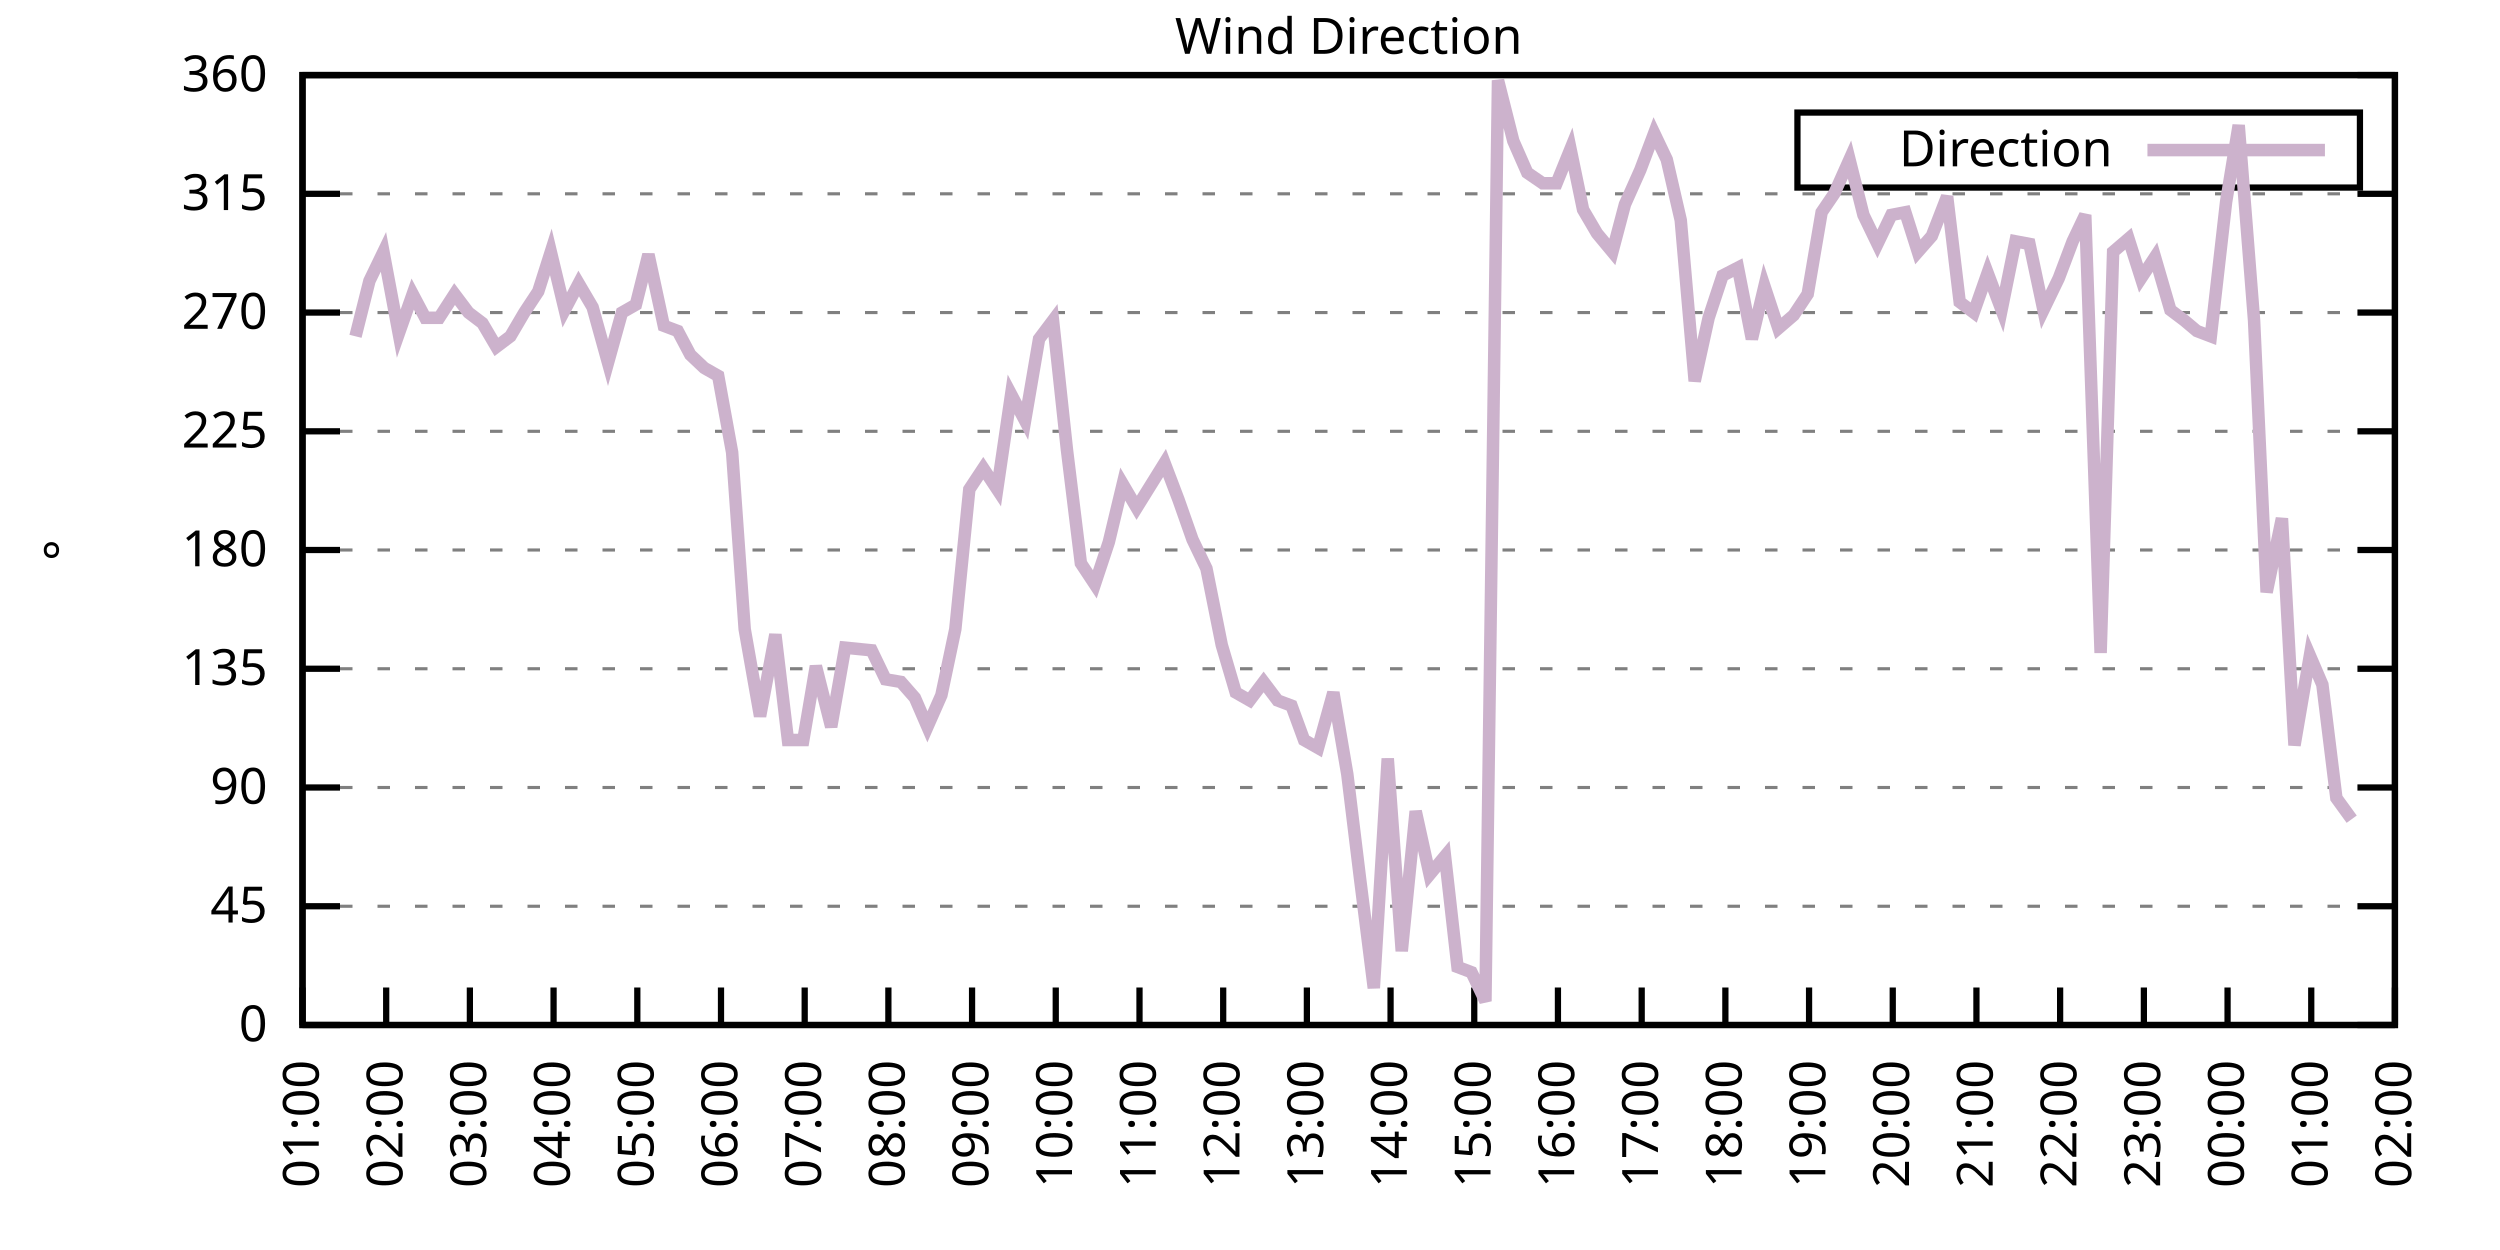
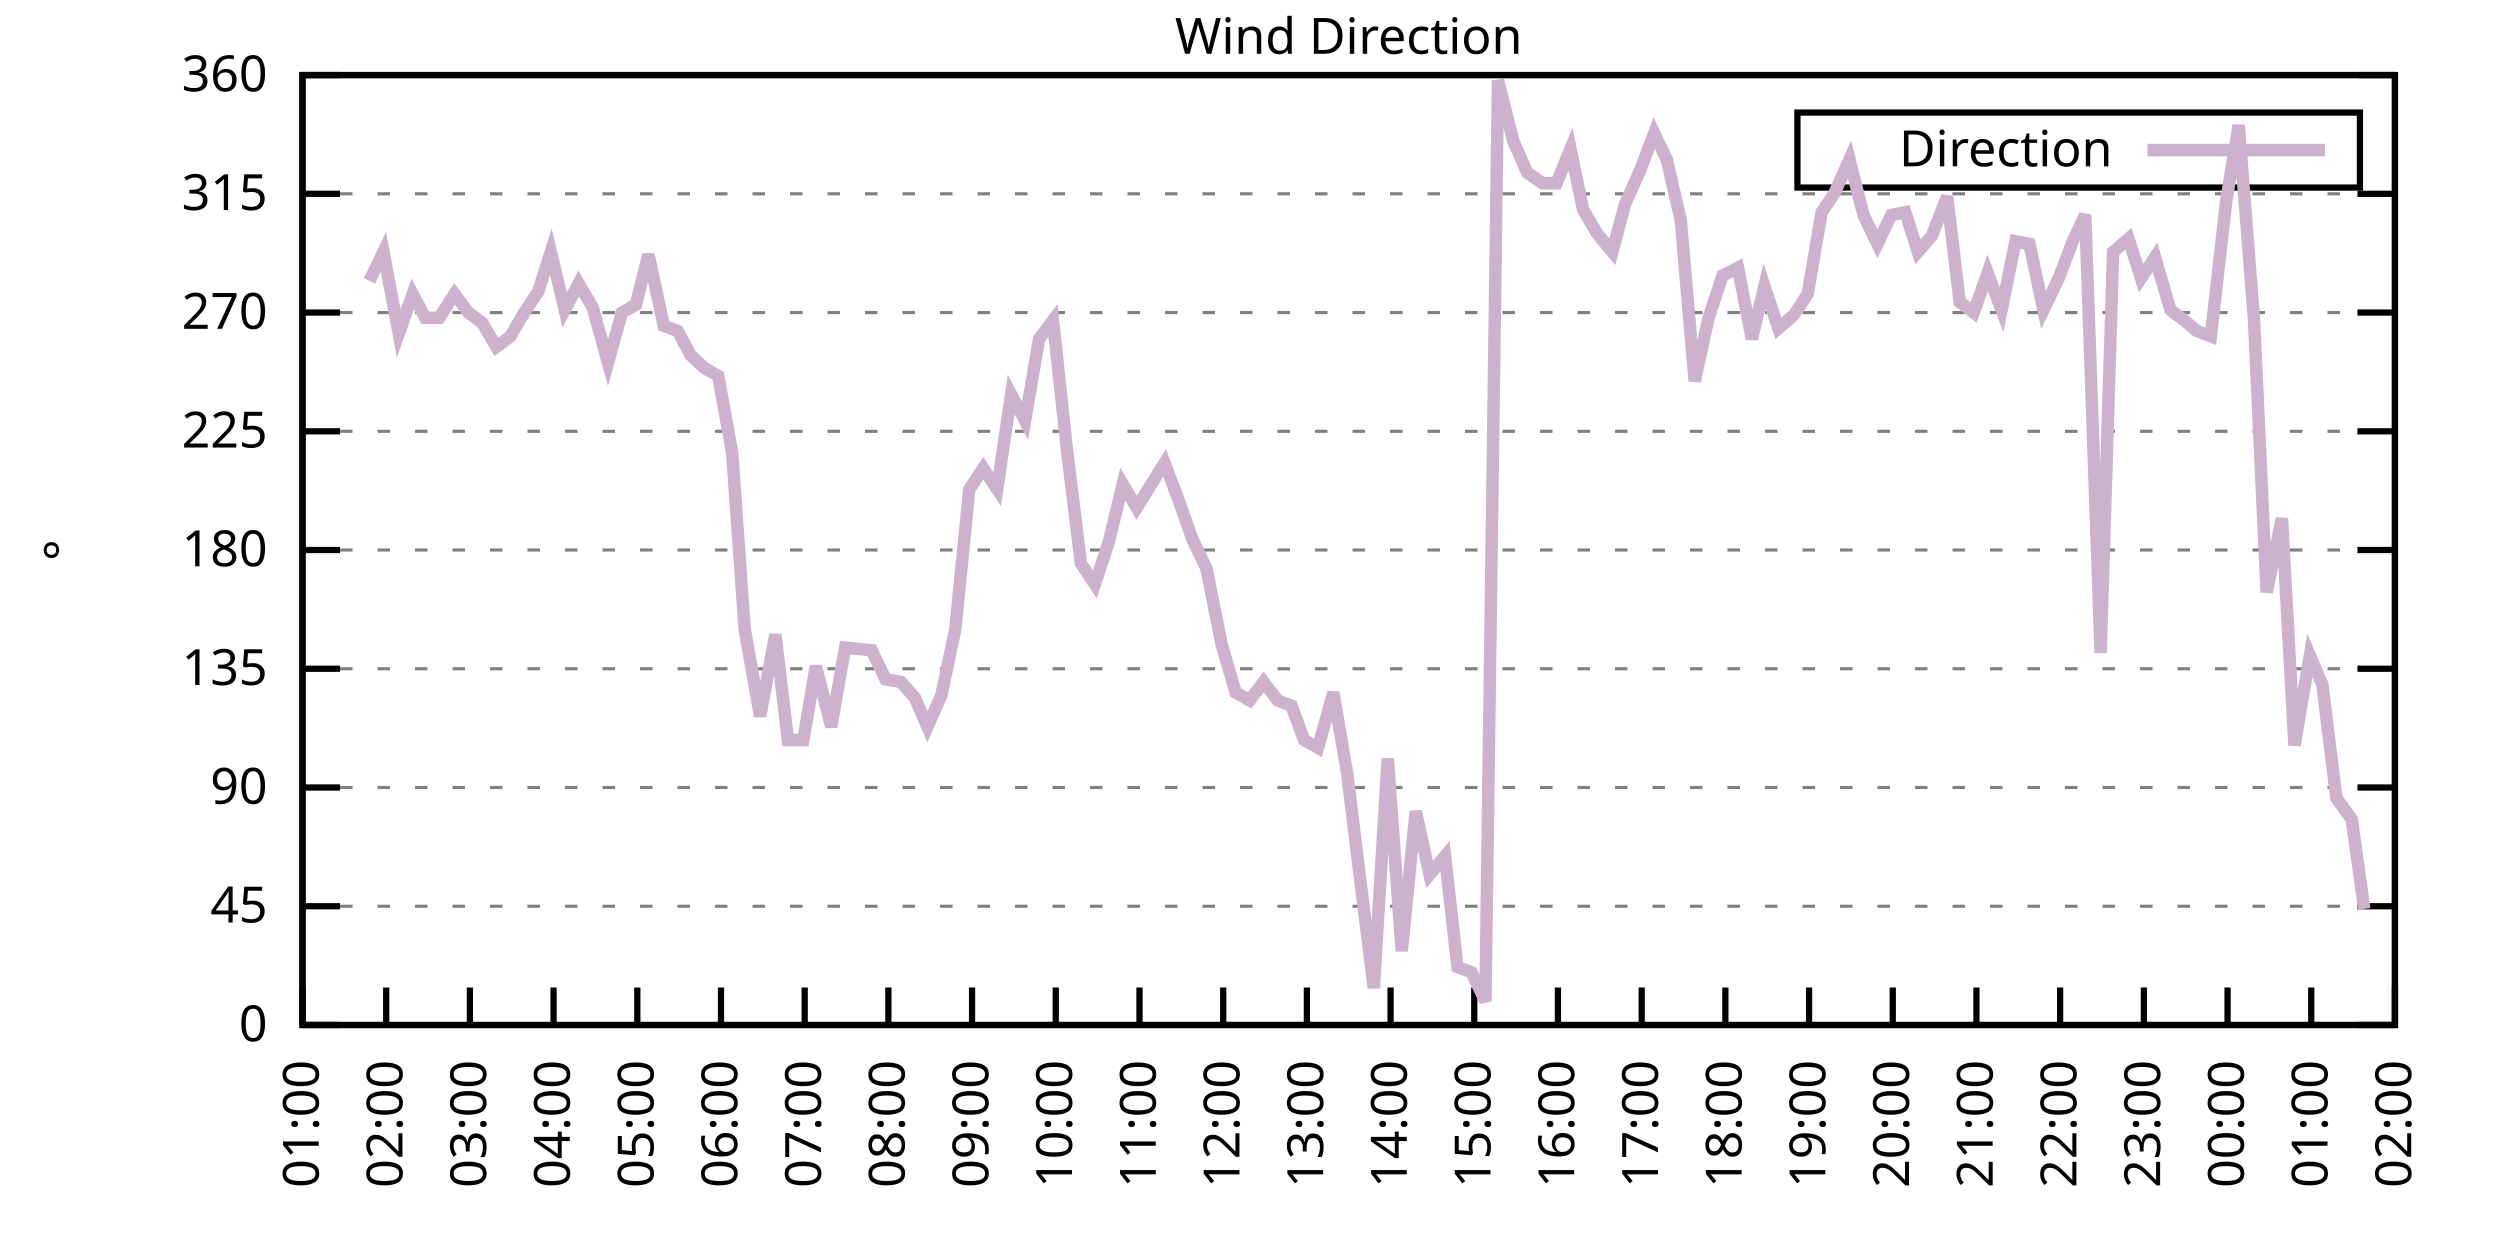
<svg xmlns="http://www.w3.org/2000/svg" xmlns:xlink="http://www.w3.org/1999/xlink" width="400" height="200" viewBox="0 0 400 200">
  <g id="gnuplot_canvas">
    <rect x="0" y="0" width="400" height="200" fill="none" />
    <defs>
      <circle id="gpDot" r="0.5" stroke-width="0.5" stroke="currentColor" />
      <path id="gpPt0" stroke-width="0.333" stroke="currentColor" d="M-1,0 h2 M0,-1 v2" />
      <path id="gpPt1" stroke-width="0.333" stroke="currentColor" d="M-1,-1 L1,1 M1,-1 L-1,1" />
      <path id="gpPt2" stroke-width="0.333" stroke="currentColor" d="M-1,0 L1,0 M0,-1 L0,1 M-1,-1 L1,1 M-1,1 L1,-1" />
      <rect id="gpPt3" stroke-width="0.333" stroke="currentColor" x="-1" y="-1" width="2" height="2" />
      <rect id="gpPt4" stroke-width="0.333" stroke="currentColor" fill="currentColor" x="-1" y="-1" width="2" height="2" />
      <circle id="gpPt5" stroke-width="0.333" stroke="currentColor" cx="0" cy="0" r="1" />
      <use xlink:href="#gpPt5" id="gpPt6" fill="currentColor" stroke="none" />
      <path id="gpPt7" stroke-width="0.333" stroke="currentColor" d="M0,-1.33 L-1.33,0.67 L1.33,0.67 z" />
      <use xlink:href="#gpPt7" id="gpPt8" fill="currentColor" stroke="none" />
      <use xlink:href="#gpPt7" id="gpPt9" stroke="currentColor" transform="rotate(180)" />
      <use xlink:href="#gpPt9" id="gpPt10" fill="currentColor" stroke="none" />
      <use xlink:href="#gpPt3" id="gpPt11" stroke="currentColor" transform="rotate(45)" />
      <use xlink:href="#gpPt11" id="gpPt12" fill="currentColor" stroke="none" />
      <path id="gpPt13" stroke-width="0.333" stroke="currentColor" d="M0,1.330 L1.265,0.411 L0.782,-1.067 L-0.782,-1.076 L-1.265,0.411 z" />
      <use xlink:href="#gpPt13" id="gpPt14" fill="currentColor" stroke="none" />
      <filter id="textbox" filterUnits="objectBoundingBox" x="0" y="0" height="1" width="1">
        <feFlood flood-color="white" flood-opacity="1" result="bgnd" />
        <feComposite in="SourceGraphic" in2="bgnd" operator="atop" />
      </filter>
      <filter id="greybox" filterUnits="objectBoundingBox" x="0" y="0" height="1" width="1">
        <feFlood flood-color="lightgrey" flood-opacity="1" result="grey" />
        <feComposite in="SourceGraphic" in2="grey" operator="atop" />
      </filter>
    </defs>
    <g fill="none" color="white" stroke="currentColor" stroke-width="1.00" stroke-linecap="butt" stroke-linejoin="miter">
</g>
    <g fill="none" color="black" stroke="currentColor" stroke-width="1.00" stroke-linecap="butt" stroke-linejoin="miter">
      <g stroke="none" shape-rendering="crispEdges">
        <polygon fill="rgb(255, 255, 255)" points="48.40,164.00 383.18,164.00 383.18,12.02 48.40,12.02 " />
      </g>
    </g>
    <g fill="none" color="black" stroke="currentColor" stroke-width="1.00" stroke-linecap="butt" stroke-linejoin="miter">
</g>
    <g fill="none" color="black" stroke="black" stroke-width="0.50" stroke-linecap="butt" stroke-linejoin="miter">
</g>
    <g fill="none" color="gray" stroke="currentColor" stroke-width="0.50" stroke-linecap="butt" stroke-linejoin="miter">
      <path stroke="gray" stroke-dasharray="2,4" class="gridline" d="M48.40,164.00 L383.19,164.00  " />
    </g>
    <g fill="none" color="gray" stroke="gray" stroke-width="1.00" stroke-linecap="butt" stroke-linejoin="miter">
</g>
    <g fill="none" color="black" stroke="currentColor" stroke-width="1.00" stroke-linecap="butt" stroke-linejoin="miter">
      <path stroke="black" d="M48.40,164.00 L54.40,164.00 M383.19,164.00 L377.19,164.00  " />
      <g transform="translate(42.80,166.60)" stroke="none" fill="black" font-family="Sans" font-size="8.00" text-anchor="end">
        <text>
          <tspan font-family="Sans"> 0</tspan>
        </text>
      </g>
    </g>
    <g fill="none" color="black" stroke="currentColor" stroke-width="1.00" stroke-linecap="butt" stroke-linejoin="miter">
</g>
    <g fill="none" color="black" stroke="black" stroke-width="0.50" stroke-linecap="butt" stroke-linejoin="miter">
</g>
    <g fill="none" color="gray" stroke="currentColor" stroke-width="0.50" stroke-linecap="butt" stroke-linejoin="miter">
      <path stroke="gray" stroke-dasharray="2,4" class="gridline" d="M48.40,145.00 L383.19,145.00  " />
    </g>
    <g fill="none" color="gray" stroke="gray" stroke-width="1.00" stroke-linecap="butt" stroke-linejoin="miter">
</g>
    <g fill="none" color="black" stroke="currentColor" stroke-width="1.00" stroke-linecap="butt" stroke-linejoin="miter">
      <path stroke="black" d="M48.40,145.00 L54.40,145.00 M383.19,145.00 L377.19,145.00  " />
      <g transform="translate(42.80,147.60)" stroke="none" fill="black" font-family="Sans" font-size="8.00" text-anchor="end">
        <text>
          <tspan font-family="Sans"> 45</tspan>
        </text>
      </g>
    </g>
    <g fill="none" color="black" stroke="currentColor" stroke-width="1.00" stroke-linecap="butt" stroke-linejoin="miter">
</g>
    <g fill="none" color="black" stroke="black" stroke-width="0.50" stroke-linecap="butt" stroke-linejoin="miter">
</g>
    <g fill="none" color="gray" stroke="currentColor" stroke-width="0.50" stroke-linecap="butt" stroke-linejoin="miter">
      <path stroke="gray" stroke-dasharray="2,4" class="gridline" d="M48.40,126.00 L383.19,126.00  " />
    </g>
    <g fill="none" color="gray" stroke="gray" stroke-width="1.00" stroke-linecap="butt" stroke-linejoin="miter">
</g>
    <g fill="none" color="black" stroke="currentColor" stroke-width="1.00" stroke-linecap="butt" stroke-linejoin="miter">
      <path stroke="black" d="M48.40,126.00 L54.40,126.00 M383.19,126.00 L377.19,126.00  " />
      <g transform="translate(42.80,128.60)" stroke="none" fill="black" font-family="Sans" font-size="8.00" text-anchor="end">
        <text>
          <tspan font-family="Sans"> 90</tspan>
        </text>
      </g>
    </g>
    <g fill="none" color="black" stroke="currentColor" stroke-width="1.00" stroke-linecap="butt" stroke-linejoin="miter">
</g>
    <g fill="none" color="black" stroke="black" stroke-width="0.50" stroke-linecap="butt" stroke-linejoin="miter">
</g>
    <g fill="none" color="gray" stroke="currentColor" stroke-width="0.50" stroke-linecap="butt" stroke-linejoin="miter">
      <path stroke="gray" stroke-dasharray="2,4" class="gridline" d="M48.40,107.00 L383.19,107.00  " />
    </g>
    <g fill="none" color="gray" stroke="gray" stroke-width="1.00" stroke-linecap="butt" stroke-linejoin="miter">
</g>
    <g fill="none" color="black" stroke="currentColor" stroke-width="1.00" stroke-linecap="butt" stroke-linejoin="miter">
      <path stroke="black" d="M48.40,107.00 L54.40,107.00 M383.19,107.00 L377.19,107.00  " />
      <g transform="translate(42.80,109.60)" stroke="none" fill="black" font-family="Sans" font-size="8.00" text-anchor="end">
        <text>
          <tspan font-family="Sans"> 135</tspan>
        </text>
      </g>
    </g>
    <g fill="none" color="black" stroke="currentColor" stroke-width="1.00" stroke-linecap="butt" stroke-linejoin="miter">
</g>
    <g fill="none" color="black" stroke="black" stroke-width="0.50" stroke-linecap="butt" stroke-linejoin="miter">
</g>
    <g fill="none" color="gray" stroke="currentColor" stroke-width="0.50" stroke-linecap="butt" stroke-linejoin="miter">
      <path stroke="gray" stroke-dasharray="2,4" class="gridline" d="M48.40,88.00 L383.19,88.00  " />
    </g>
    <g fill="none" color="gray" stroke="gray" stroke-width="1.00" stroke-linecap="butt" stroke-linejoin="miter">
</g>
    <g fill="none" color="black" stroke="currentColor" stroke-width="1.00" stroke-linecap="butt" stroke-linejoin="miter">
      <path stroke="black" d="M48.40,88.00 L54.40,88.00 M383.19,88.00 L377.19,88.00  " />
      <g transform="translate(42.80,90.60)" stroke="none" fill="black" font-family="Sans" font-size="8.00" text-anchor="end">
        <text>
          <tspan font-family="Sans"> 180</tspan>
        </text>
      </g>
    </g>
    <g fill="none" color="black" stroke="currentColor" stroke-width="1.00" stroke-linecap="butt" stroke-linejoin="miter">
</g>
    <g fill="none" color="black" stroke="black" stroke-width="0.50" stroke-linecap="butt" stroke-linejoin="miter">
</g>
    <g fill="none" color="gray" stroke="currentColor" stroke-width="0.50" stroke-linecap="butt" stroke-linejoin="miter">
      <path stroke="gray" stroke-dasharray="2,4" class="gridline" d="M48.40,69.01 L383.19,69.01  " />
    </g>
    <g fill="none" color="gray" stroke="gray" stroke-width="1.00" stroke-linecap="butt" stroke-linejoin="miter">
</g>
    <g fill="none" color="black" stroke="currentColor" stroke-width="1.00" stroke-linecap="butt" stroke-linejoin="miter">
      <path stroke="black" d="M48.40,69.01 L54.40,69.01 M383.19,69.01 L377.19,69.01  " />
      <g transform="translate(42.80,71.61)" stroke="none" fill="black" font-family="Sans" font-size="8.00" text-anchor="end">
        <text>
          <tspan font-family="Sans"> 225</tspan>
        </text>
      </g>
    </g>
    <g fill="none" color="black" stroke="currentColor" stroke-width="1.00" stroke-linecap="butt" stroke-linejoin="miter">
</g>
    <g fill="none" color="black" stroke="black" stroke-width="0.50" stroke-linecap="butt" stroke-linejoin="miter">
</g>
    <g fill="none" color="gray" stroke="currentColor" stroke-width="0.50" stroke-linecap="butt" stroke-linejoin="miter">
      <path stroke="gray" stroke-dasharray="2,4" class="gridline" d="M48.40,50.01 L383.19,50.01  " />
    </g>
    <g fill="none" color="gray" stroke="gray" stroke-width="1.00" stroke-linecap="butt" stroke-linejoin="miter">
</g>
    <g fill="none" color="black" stroke="currentColor" stroke-width="1.00" stroke-linecap="butt" stroke-linejoin="miter">
      <path stroke="black" d="M48.40,50.01 L54.40,50.01 M383.19,50.01 L377.19,50.01  " />
      <g transform="translate(42.80,52.61)" stroke="none" fill="black" font-family="Sans" font-size="8.00" text-anchor="end">
        <text>
          <tspan font-family="Sans"> 270</tspan>
        </text>
      </g>
    </g>
    <g fill="none" color="black" stroke="currentColor" stroke-width="1.00" stroke-linecap="butt" stroke-linejoin="miter">
</g>
    <g fill="none" color="black" stroke="black" stroke-width="0.50" stroke-linecap="butt" stroke-linejoin="miter">
</g>
    <g fill="none" color="gray" stroke="currentColor" stroke-width="0.50" stroke-linecap="butt" stroke-linejoin="miter">
      <path stroke="gray" stroke-dasharray="2,4" class="gridline" d="M48.40,31.01 L383.19,31.01  " />
    </g>
    <g fill="none" color="gray" stroke="gray" stroke-width="1.00" stroke-linecap="butt" stroke-linejoin="miter">
</g>
    <g fill="none" color="black" stroke="currentColor" stroke-width="1.00" stroke-linecap="butt" stroke-linejoin="miter">
      <path stroke="black" d="M48.40,31.01 L54.40,31.01 M383.19,31.01 L377.19,31.01  " />
      <g transform="translate(42.80,33.61)" stroke="none" fill="black" font-family="Sans" font-size="8.00" text-anchor="end">
        <text>
          <tspan font-family="Sans"> 315</tspan>
        </text>
      </g>
    </g>
    <g fill="none" color="black" stroke="currentColor" stroke-width="1.00" stroke-linecap="butt" stroke-linejoin="miter">
</g>
    <g fill="none" color="black" stroke="black" stroke-width="0.50" stroke-linecap="butt" stroke-linejoin="miter">
</g>
    <g fill="none" color="gray" stroke="currentColor" stroke-width="0.50" stroke-linecap="butt" stroke-linejoin="miter">
      <path stroke="gray" stroke-dasharray="2,4" class="gridline" d="M48.40,12.01 L383.19,12.01  " />
    </g>
    <g fill="none" color="gray" stroke="gray" stroke-width="1.00" stroke-linecap="butt" stroke-linejoin="miter">
</g>
    <g fill="none" color="black" stroke="currentColor" stroke-width="1.00" stroke-linecap="butt" stroke-linejoin="miter">
      <path stroke="black" d="M48.40,12.01 L54.40,12.01 M383.19,12.01 L377.19,12.01  " />
      <g transform="translate(42.80,14.61)" stroke="none" fill="black" font-family="Sans" font-size="8.00" text-anchor="end">
        <text>
          <tspan font-family="Sans"> 360</tspan>
        </text>
      </g>
    </g>
    <g fill="none" color="black" stroke="currentColor" stroke-width="1.00" stroke-linecap="butt" stroke-linejoin="miter">
      <path stroke="black" d="M48.40,164.00 L48.40,158.00  " />
      <g transform="translate(51.00,169.60) rotate(270.00)" stroke="none" fill="black" font-family="Sans" font-size="8.00" text-anchor="end">
        <text>
          <tspan font-family="Sans">01:00</tspan>
        </text>
      </g>
    </g>
    <g fill="none" color="black" stroke="currentColor" stroke-width="1.00" stroke-linecap="butt" stroke-linejoin="miter">
      <path stroke="black" d="M61.79,164.00 L61.79,158.00  " />
      <g transform="translate(64.39,169.60) rotate(270.00)" stroke="none" fill="black" font-family="Sans" font-size="8.00" text-anchor="end">
        <text>
          <tspan font-family="Sans">02:00</tspan>
        </text>
      </g>
    </g>
    <g fill="none" color="black" stroke="currentColor" stroke-width="1.00" stroke-linecap="butt" stroke-linejoin="miter">
      <path stroke="black" d="M75.18,164.00 L75.18,158.00  " />
      <g transform="translate(77.78,169.60) rotate(270.00)" stroke="none" fill="black" font-family="Sans" font-size="8.00" text-anchor="end">
        <text>
          <tspan font-family="Sans">03:00</tspan>
        </text>
      </g>
    </g>
    <g fill="none" color="black" stroke="currentColor" stroke-width="1.00" stroke-linecap="butt" stroke-linejoin="miter">
      <path stroke="black" d="M88.57,164.00 L88.57,158.00  " />
      <g transform="translate(91.17,169.60) rotate(270.00)" stroke="none" fill="black" font-family="Sans" font-size="8.00" text-anchor="end">
        <text>
          <tspan font-family="Sans">04:00</tspan>
        </text>
      </g>
    </g>
    <g fill="none" color="black" stroke="currentColor" stroke-width="1.00" stroke-linecap="butt" stroke-linejoin="miter">
      <path stroke="black" d="M101.97,164.00 L101.97,158.00  " />
      <g transform="translate(104.57,169.60) rotate(270.00)" stroke="none" fill="black" font-family="Sans" font-size="8.00" text-anchor="end">
        <text>
          <tspan font-family="Sans">05:00</tspan>
        </text>
      </g>
    </g>
    <g fill="none" color="black" stroke="currentColor" stroke-width="1.00" stroke-linecap="butt" stroke-linejoin="miter">
      <path stroke="black" d="M115.36,164.00 L115.36,158.00  " />
      <g transform="translate(117.96,169.60) rotate(270.00)" stroke="none" fill="black" font-family="Sans" font-size="8.00" text-anchor="end">
        <text>
          <tspan font-family="Sans">06:00</tspan>
        </text>
      </g>
    </g>
    <g fill="none" color="black" stroke="currentColor" stroke-width="1.00" stroke-linecap="butt" stroke-linejoin="miter">
      <path stroke="black" d="M128.75,164.00 L128.75,158.00  " />
      <g transform="translate(131.35,169.60) rotate(270.00)" stroke="none" fill="black" font-family="Sans" font-size="8.00" text-anchor="end">
        <text>
          <tspan font-family="Sans">07:00</tspan>
        </text>
      </g>
    </g>
    <g fill="none" color="black" stroke="currentColor" stroke-width="1.00" stroke-linecap="butt" stroke-linejoin="miter">
      <path stroke="black" d="M142.14,164.00 L142.14,158.00  " />
      <g transform="translate(144.74,169.60) rotate(270.00)" stroke="none" fill="black" font-family="Sans" font-size="8.00" text-anchor="end">
        <text>
          <tspan font-family="Sans">08:00</tspan>
        </text>
      </g>
    </g>
    <g fill="none" color="black" stroke="currentColor" stroke-width="1.00" stroke-linecap="butt" stroke-linejoin="miter">
      <path stroke="black" d="M155.53,164.00 L155.53,158.00  " />
      <g transform="translate(158.13,169.60) rotate(270.00)" stroke="none" fill="black" font-family="Sans" font-size="8.00" text-anchor="end">
        <text>
          <tspan font-family="Sans">09:00</tspan>
        </text>
      </g>
    </g>
    <g fill="none" color="black" stroke="currentColor" stroke-width="1.00" stroke-linecap="butt" stroke-linejoin="miter">
      <path stroke="black" d="M168.92,164.00 L168.92,158.00  " />
      <g transform="translate(171.52,169.60) rotate(270.00)" stroke="none" fill="black" font-family="Sans" font-size="8.00" text-anchor="end">
        <text>
          <tspan font-family="Sans">10:00</tspan>
        </text>
      </g>
    </g>
    <g fill="none" color="black" stroke="currentColor" stroke-width="1.00" stroke-linecap="butt" stroke-linejoin="miter">
      <path stroke="black" d="M182.32,164.00 L182.32,158.00  " />
      <g transform="translate(184.92,169.60) rotate(270.00)" stroke="none" fill="black" font-family="Sans" font-size="8.00" text-anchor="end">
        <text>
          <tspan font-family="Sans">11:00</tspan>
        </text>
      </g>
    </g>
    <g fill="none" color="black" stroke="currentColor" stroke-width="1.00" stroke-linecap="butt" stroke-linejoin="miter">
      <path stroke="black" d="M195.71,164.00 L195.71,158.00  " />
      <g transform="translate(198.31,169.60) rotate(270.00)" stroke="none" fill="black" font-family="Sans" font-size="8.00" text-anchor="end">
        <text>
          <tspan font-family="Sans">12:00</tspan>
        </text>
      </g>
    </g>
    <g fill="none" color="black" stroke="currentColor" stroke-width="1.00" stroke-linecap="butt" stroke-linejoin="miter">
      <path stroke="black" d="M209.10,164.00 L209.10,158.00  " />
      <g transform="translate(211.70,169.60) rotate(270.00)" stroke="none" fill="black" font-family="Sans" font-size="8.00" text-anchor="end">
        <text>
          <tspan font-family="Sans">13:00</tspan>
        </text>
      </g>
    </g>
    <g fill="none" color="black" stroke="currentColor" stroke-width="1.00" stroke-linecap="butt" stroke-linejoin="miter">
      <path stroke="black" d="M222.49,164.00 L222.49,158.00  " />
      <g transform="translate(225.09,169.60) rotate(270.00)" stroke="none" fill="black" font-family="Sans" font-size="8.00" text-anchor="end">
        <text>
          <tspan font-family="Sans">14:00</tspan>
        </text>
      </g>
    </g>
    <g fill="none" color="black" stroke="currentColor" stroke-width="1.00" stroke-linecap="butt" stroke-linejoin="miter">
      <path stroke="black" d="M235.88,164.00 L235.88,158.00  " />
      <g transform="translate(238.48,169.60) rotate(270.00)" stroke="none" fill="black" font-family="Sans" font-size="8.00" text-anchor="end">
        <text>
          <tspan font-family="Sans">15:00</tspan>
        </text>
      </g>
    </g>
    <g fill="none" color="black" stroke="currentColor" stroke-width="1.00" stroke-linecap="butt" stroke-linejoin="miter">
      <path stroke="black" d="M249.27,164.00 L249.27,158.00  " />
      <g transform="translate(251.87,169.60) rotate(270.00)" stroke="none" fill="black" font-family="Sans" font-size="8.00" text-anchor="end">
        <text>
          <tspan font-family="Sans">16:00</tspan>
        </text>
      </g>
    </g>
    <g fill="none" color="black" stroke="currentColor" stroke-width="1.00" stroke-linecap="butt" stroke-linejoin="miter">
      <path stroke="black" d="M262.67,164.00 L262.67,158.00  " />
      <g transform="translate(265.27,169.60) rotate(270.00)" stroke="none" fill="black" font-family="Sans" font-size="8.00" text-anchor="end">
        <text>
          <tspan font-family="Sans">17:00</tspan>
        </text>
      </g>
    </g>
    <g fill="none" color="black" stroke="currentColor" stroke-width="1.00" stroke-linecap="butt" stroke-linejoin="miter">
      <path stroke="black" d="M276.06,164.00 L276.06,158.00  " />
      <g transform="translate(278.66,169.60) rotate(270.00)" stroke="none" fill="black" font-family="Sans" font-size="8.00" text-anchor="end">
        <text>
          <tspan font-family="Sans">18:00</tspan>
        </text>
      </g>
    </g>
    <g fill="none" color="black" stroke="currentColor" stroke-width="1.00" stroke-linecap="butt" stroke-linejoin="miter">
      <path stroke="black" d="M289.45,164.00 L289.45,158.00  " />
      <g transform="translate(292.05,169.60) rotate(270.00)" stroke="none" fill="black" font-family="Sans" font-size="8.00" text-anchor="end">
        <text>
          <tspan font-family="Sans">19:00</tspan>
        </text>
      </g>
    </g>
    <g fill="none" color="black" stroke="currentColor" stroke-width="1.00" stroke-linecap="butt" stroke-linejoin="miter">
      <path stroke="black" d="M302.84,164.00 L302.84,158.00  " />
      <g transform="translate(305.44,169.60) rotate(270.00)" stroke="none" fill="black" font-family="Sans" font-size="8.00" text-anchor="end">
        <text>
          <tspan font-family="Sans">20:00</tspan>
        </text>
      </g>
    </g>
    <g fill="none" color="black" stroke="currentColor" stroke-width="1.00" stroke-linecap="butt" stroke-linejoin="miter">
      <path stroke="black" d="M316.23,164.00 L316.23,158.00  " />
      <g transform="translate(318.83,169.60) rotate(270.00)" stroke="none" fill="black" font-family="Sans" font-size="8.00" text-anchor="end">
        <text>
          <tspan font-family="Sans">21:00</tspan>
        </text>
      </g>
    </g>
    <g fill="none" color="black" stroke="currentColor" stroke-width="1.00" stroke-linecap="butt" stroke-linejoin="miter">
      <path stroke="black" d="M329.62,164.00 L329.62,158.00  " />
      <g transform="translate(332.22,169.60) rotate(270.00)" stroke="none" fill="black" font-family="Sans" font-size="8.00" text-anchor="end">
        <text>
          <tspan font-family="Sans">22:00</tspan>
        </text>
      </g>
    </g>
    <g fill="none" color="black" stroke="currentColor" stroke-width="1.00" stroke-linecap="butt" stroke-linejoin="miter">
      <path stroke="black" d="M343.02,164.00 L343.02,158.00  " />
      <g transform="translate(345.62,169.60) rotate(270.00)" stroke="none" fill="black" font-family="Sans" font-size="8.00" text-anchor="end">
        <text>
          <tspan font-family="Sans">23:00</tspan>
        </text>
      </g>
    </g>
    <g fill="none" color="black" stroke="currentColor" stroke-width="1.00" stroke-linecap="butt" stroke-linejoin="miter">
      <path stroke="black" d="M356.41,164.00 L356.41,158.00  " />
      <g transform="translate(359.01,169.60) rotate(270.00)" stroke="none" fill="black" font-family="Sans" font-size="8.00" text-anchor="end">
        <text>
          <tspan font-family="Sans">00:00</tspan>
        </text>
      </g>
    </g>
    <g fill="none" color="black" stroke="currentColor" stroke-width="1.00" stroke-linecap="butt" stroke-linejoin="miter">
      <path stroke="black" d="M369.80,164.00 L369.80,158.00  " />
      <g transform="translate(372.40,169.60) rotate(270.00)" stroke="none" fill="black" font-family="Sans" font-size="8.00" text-anchor="end">
        <text>
          <tspan font-family="Sans">01:00</tspan>
        </text>
      </g>
    </g>
    <g fill="none" color="black" stroke="currentColor" stroke-width="1.00" stroke-linecap="butt" stroke-linejoin="miter">
      <path stroke="black" d="M383.19,164.00 L383.19,158.00  " />
      <g transform="translate(385.79,169.60) rotate(270.00)" stroke="none" fill="black" font-family="Sans" font-size="8.00" text-anchor="end">
        <text>
          <tspan font-family="Sans">02:00</tspan>
        </text>
      </g>
    </g>
    <g fill="none" color="black" stroke="currentColor" stroke-width="1.00" stroke-linecap="butt" stroke-linejoin="miter">
</g>
    <g fill="none" color="black" stroke="currentColor" stroke-width="1.00" stroke-linecap="butt" stroke-linejoin="miter">
      <path stroke="black" d="M48.40,12.01 L48.40,164.00 L383.19,164.00 L383.19,12.01 L48.40,12.01 Z  " />
    </g>
    <g fill="none" color="black" stroke="currentColor" stroke-width="1.00" stroke-linecap="butt" stroke-linejoin="miter">
</g>
    <g fill="none" color="black" stroke="currentColor" stroke-width="1.00" stroke-linecap="butt" stroke-linejoin="miter">
      <path stroke="black" d="M287.59,30.01 L287.59,18.01 L377.59,18.01 L377.59,30.01 L287.59,30.01 Z  " />
    </g>
    <g id="Wind_direction_plot_1">
      <g fill="none" color="white" stroke="black" stroke-width="2.00" stroke-linecap="butt" stroke-linejoin="miter">
</g>
      <g fill="none" color="black" stroke="currentColor" stroke-width="2.00" stroke-linecap="butt" stroke-linejoin="miter">
        <g transform="translate(337.99,26.61)" stroke="none" fill="black" font-family="Sans" font-size="8.00" text-anchor="end">
          <text>
            <tspan font-family="Sans">Direction</tspan>
          </text>
        </g>
      </g>
      <g fill="none" color="black" stroke="currentColor" stroke-width="2.00" stroke-linecap="butt" stroke-linejoin="miter">
-         <path stroke="rgb(204, 178, 204)" d="M343.59,24.01 L371.99,24.01 M56.88,53.81 L59.11,44.94 L61.35,40.30 L63.80,53.39 L66.03,47.05 L68.04,50.85   L70.27,50.85 L72.73,47.05 L74.96,50.01 L77.19,51.70 L79.42,55.50 L81.66,53.81 L83.89,50.01 L86.12,46.63   L88.13,40.30 L90.36,49.59 L92.59,45.36 L94.82,49.16 L97.28,58.03 L99.51,50.01 L101.74,48.74 L103.75,40.72   L106.21,52.12 L108.44,52.96 L110.45,56.76 L112.68,58.87 L114.91,60.14 L117.14,72.38 L119.15,100.67 L121.61,114.60   L124.06,101.52 L126.07,118.40 L128.53,118.40 L130.54,106.58 L132.99,116.29 L135.22,103.63 L139.46,104.05 L141.69,108.69   L144.15,109.11 L146.38,111.65 L148.39,116.29 L150.62,111.23 L152.85,100.67 L155.09,78.29 L157.32,74.92 L159.55,78.29   L161.78,63.10 L164.01,67.32 L166.25,54.23 L168.48,51.27 L170.71,71.96 L172.94,90.12 L175.17,93.49 L177.41,86.74   L179.64,77.45 L181.87,81.25 L186.33,74.07 L188.57,79.98 L190.80,86.32 L193.03,90.96 L195.48,103.20 L197.72,110.80   L199.95,112.07 L202.18,109.11 L204.41,112.07 L206.64,112.91 L208.65,118.40 L210.88,119.67 L213.34,110.80 L215.57,123.89   L217.58,140.36 L219.81,158.09 L222.04,121.36 L224.28,152.18 L226.51,129.80 L228.74,139.93 L231.20,136.98 L233.20,154.71   L235.44,155.56 L237.67,160.20 L239.68,12.85 L242.13,22.56 L244.36,27.63 L246.82,29.32 L249.05,29.32 L251.28,23.83   L253.29,33.54 L255.52,37.34 L257.98,40.30 L259.99,32.70 L262.44,27.21 L264.67,21.30 L266.68,25.52 L268.92,35.23   L271.15,60.98 L273.38,50.85 L275.61,44.10 L278.07,42.83 L280.30,54.23 L282.31,45.79 L284.54,52.54 L286.99,50.43   L289.23,47.05 L291.46,33.96 L293.47,31.01 L295.92,25.52 L298.15,34.39 L300.39,39.03 L302.62,34.39 L304.85,33.96   L306.86,40.30 L309.09,37.76 L311.54,31.43 L313.55,48.32 L315.79,50.01 L318.02,43.67 L320.25,49.59 L322.48,38.61   L324.71,39.03 L326.95,49.59 L329.40,44.52 L331.63,38.61 L333.64,34.39 L336.10,104.47 L338.10,40.30 L340.56,38.19   L342.57,44.52 L344.80,41.14 L347.26,49.59 L349.49,51.27 L351.50,52.96 L353.73,53.81 L356.18,32.28 L358.19,20.03   L360.65,51.27 L362.66,94.76 L365.11,82.94 L367.12,119.25 L369.58,104.89 L371.58,109.54 L373.82,127.69 L376.27,131.07    " />
+         <path stroke="rgb(204, 178, 204)" d="M343.59,24.01 L371.99,24.01 M59.11,44.94 L61.35,40.30 L63.80,53.39 L66.03,47.05 L68.04,50.85 L70.27,50.85   L72.73,47.05 L74.96,50.01 L77.19,51.70 L79.42,55.50 L81.66,53.81 L83.89,50.01 L86.12,46.63 L88.13,40.30   L90.36,49.59 L92.59,45.36 L94.82,49.16 L97.28,58.03 L99.51,50.01 L101.74,48.74 L103.75,40.72 L106.21,52.12   L108.44,52.96 L110.45,56.76 L112.68,58.87 L114.91,60.14 L117.14,72.38 L119.15,100.67 L121.61,114.60 L124.06,101.52   L126.07,118.40 L128.53,118.40 L130.54,106.58 L132.99,116.29 L135.22,103.63 L139.46,104.05 L141.69,108.69 L144.15,109.11   L146.38,111.65 L148.39,116.29 L150.62,111.23 L152.85,100.67 L155.09,78.29 L157.32,74.92 L159.55,78.29 L161.78,63.10   L164.01,67.32 L166.25,54.23 L168.48,51.27 L170.71,71.96 L172.94,90.12 L175.17,93.49 L177.41,86.74 L179.64,77.45   L181.87,81.25 L186.33,74.07 L188.57,79.98 L190.80,86.32 L193.03,90.96 L195.48,103.20 L197.72,110.80 L199.95,112.07   L202.18,109.11 L204.41,112.07 L206.64,112.91 L208.65,118.40 L210.88,119.67 L213.34,110.80 L215.57,123.89 L217.58,140.36   L219.81,158.09 L222.04,121.36 L224.28,152.18 L226.51,129.80 L228.74,139.93 L231.20,136.98 L233.20,154.71 L235.44,155.56   L237.67,160.20 L239.68,12.85 L242.13,22.56 L244.36,27.63 L246.82,29.32 L249.05,29.32 L251.28,23.83 L253.29,33.54   L255.52,37.34 L257.98,40.30 L259.99,32.70 L262.44,27.21 L264.67,21.30 L266.68,25.52 L268.92,35.23 L271.15,60.98   L273.38,50.85 L275.61,44.10 L278.07,42.83 L280.30,54.23 L282.31,45.79 L284.54,52.54 L286.99,50.43 L289.23,47.05   L291.46,33.96 L293.47,31.01 L295.92,25.52 L298.15,34.39 L300.39,39.03 L302.62,34.39 L304.85,33.96 L306.86,40.30   L309.09,37.76 L311.54,31.43 L313.55,48.32 L315.79,50.01 L318.02,43.67 L320.25,49.59 L322.48,38.61 L324.71,39.03   L326.95,49.59 L329.40,44.52 L331.63,38.61 L333.64,34.39 L336.10,104.47 L338.10,40.30 L340.56,38.19 L342.57,44.52   L344.80,41.14 L347.26,49.59 L349.49,51.27 L351.50,52.96 L353.73,53.81 L356.18,32.28 L358.19,20.03 L360.65,51.27   L362.66,94.76 L365.11,82.94 L367.12,119.25 L369.58,104.89 L371.58,109.54 L373.82,127.69 L376.27,131.07 L378.28,145.42    " />
      </g>
    </g>
    <g fill="none" color="black" stroke="currentColor" stroke-width="2.00" stroke-linecap="butt" stroke-linejoin="miter">
</g>
    <g fill="none" color="black" stroke="black" stroke-width="1.00" stroke-linecap="butt" stroke-linejoin="miter">
</g>
    <g fill="none" color="black" stroke="currentColor" stroke-width="1.00" stroke-linecap="butt" stroke-linejoin="miter">
      <path stroke="black" d="M48.40,12.01 L48.40,164.00 L383.19,164.00 L383.19,12.01 L48.40,12.01 Z  " />
      <g transform="translate(12.80,88.01) rotate(270.00)" stroke="none" fill="black" font-family="Sans" font-size="8.00" text-anchor="middle">
        <text>
          <tspan font-family="Sans">°</tspan>
        </text>
      </g>
    </g>
    <g fill="none" color="black" stroke="currentColor" stroke-width="1.00" stroke-linecap="butt" stroke-linejoin="miter">
</g>
    <g fill="none" color="black" stroke="currentColor" stroke-width="1.00" stroke-linecap="butt" stroke-linejoin="miter">
      <g transform="translate(215.79,8.61)" stroke="none" fill="black" font-family="Sans" font-size="8.00" text-anchor="middle">
        <text>
          <tspan font-family="Sans">Wind Direction</tspan>
        </text>
      </g>
    </g>
    <g fill="none" color="black" stroke="currentColor" stroke-width="1.00" stroke-linecap="butt" stroke-linejoin="miter">
</g>
  </g>
</svg>
